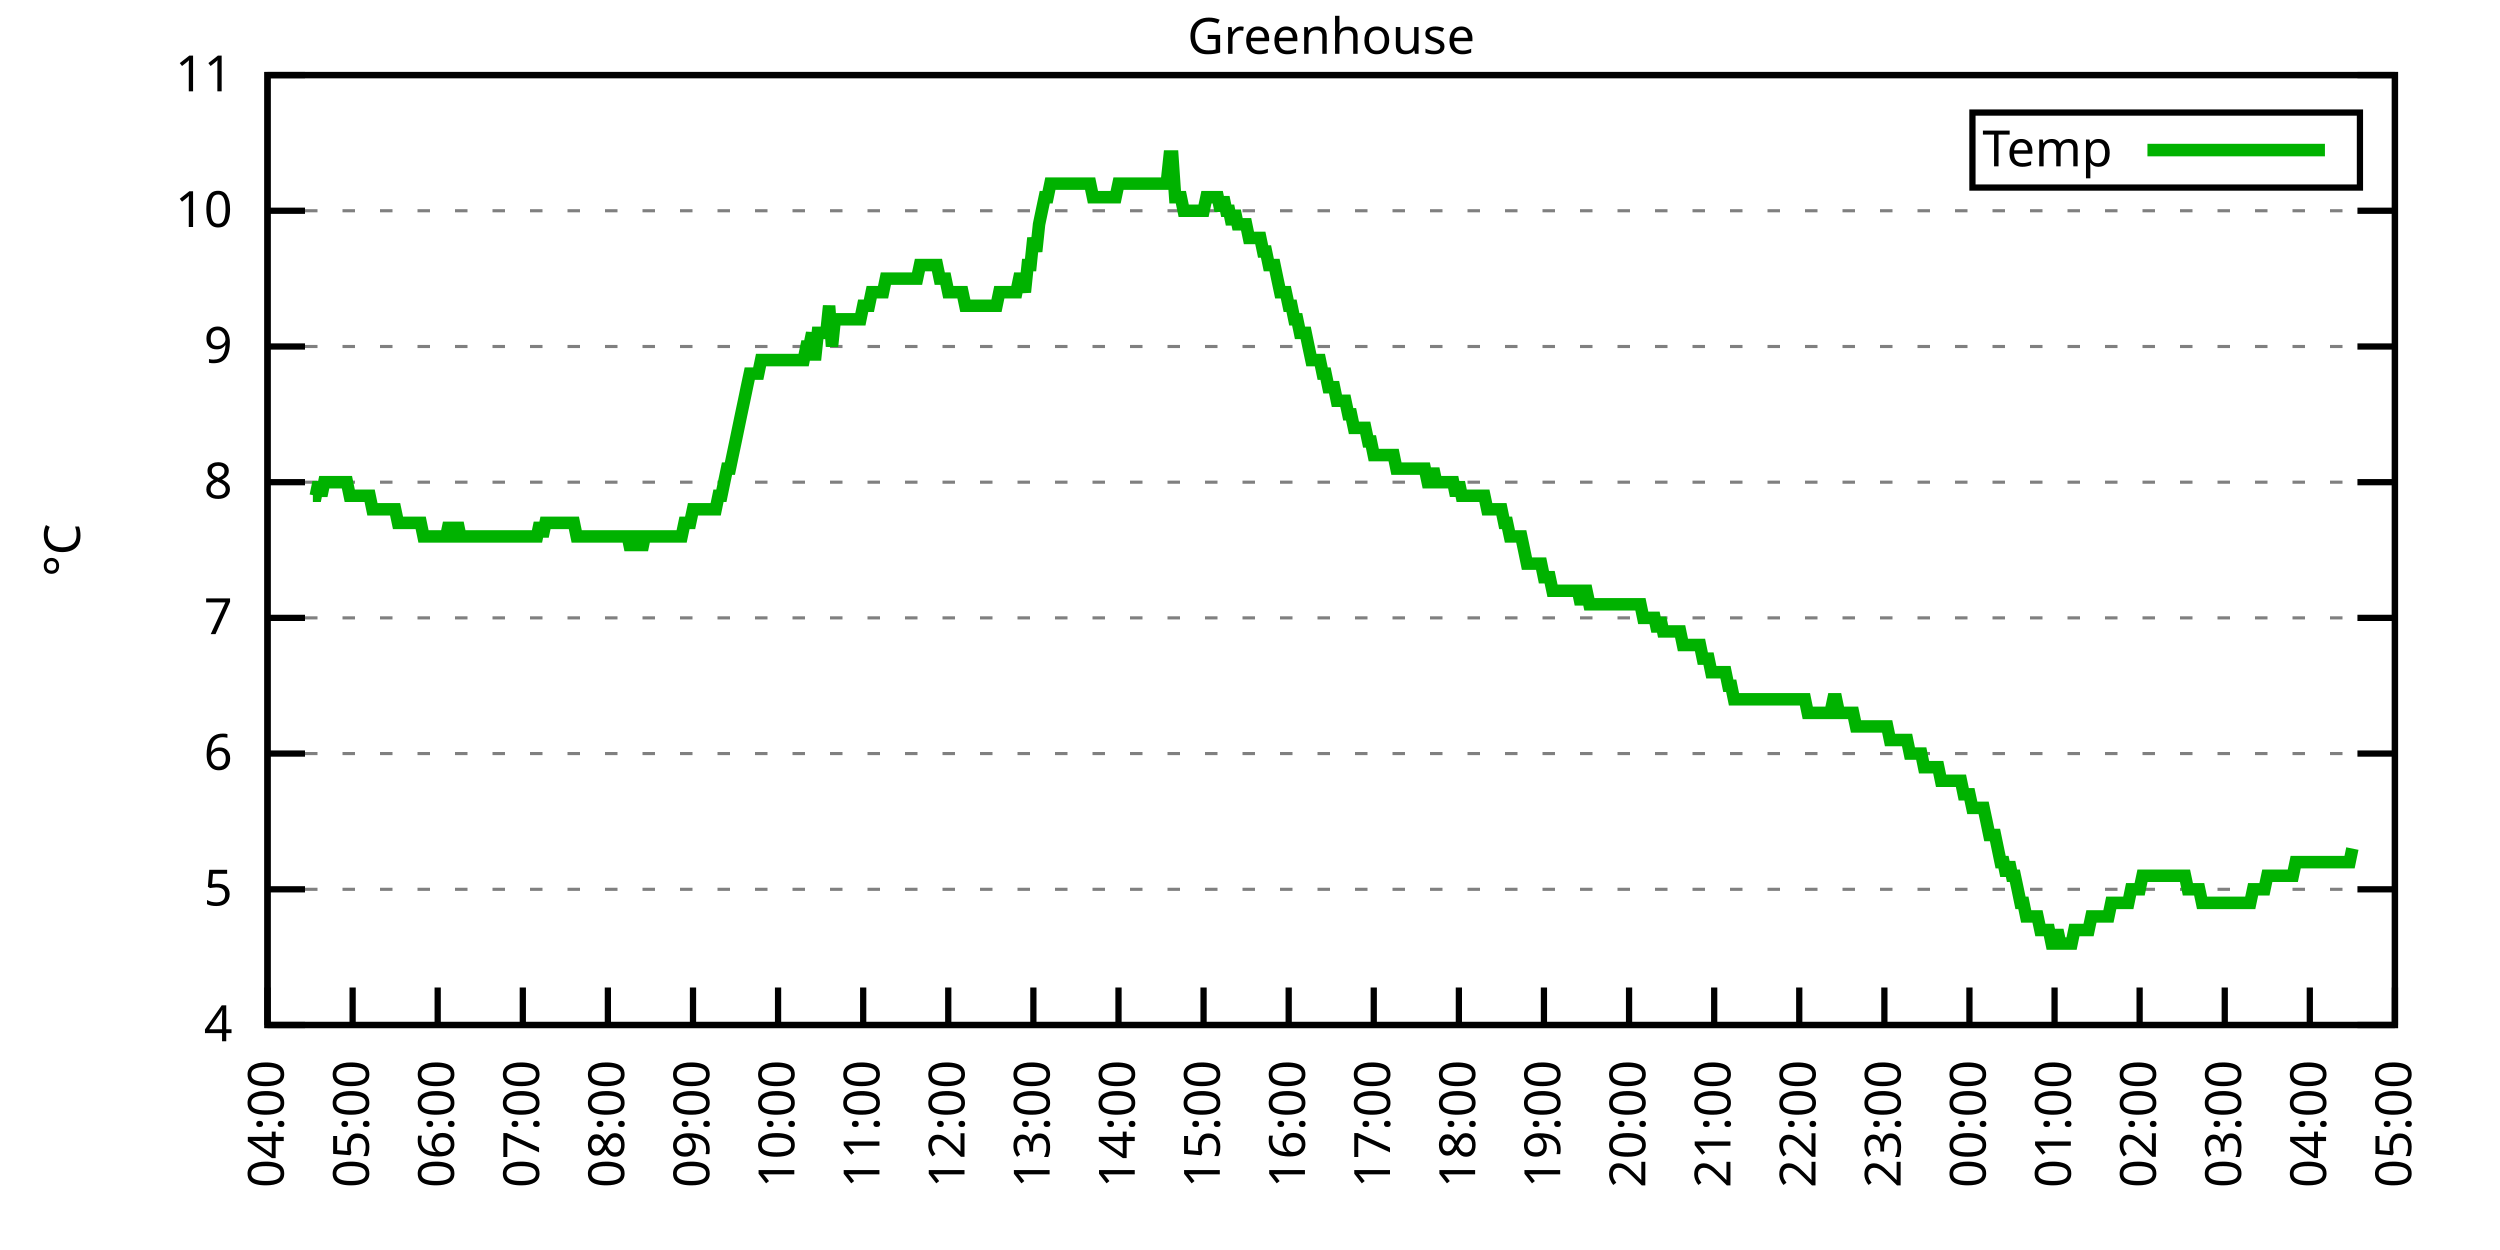
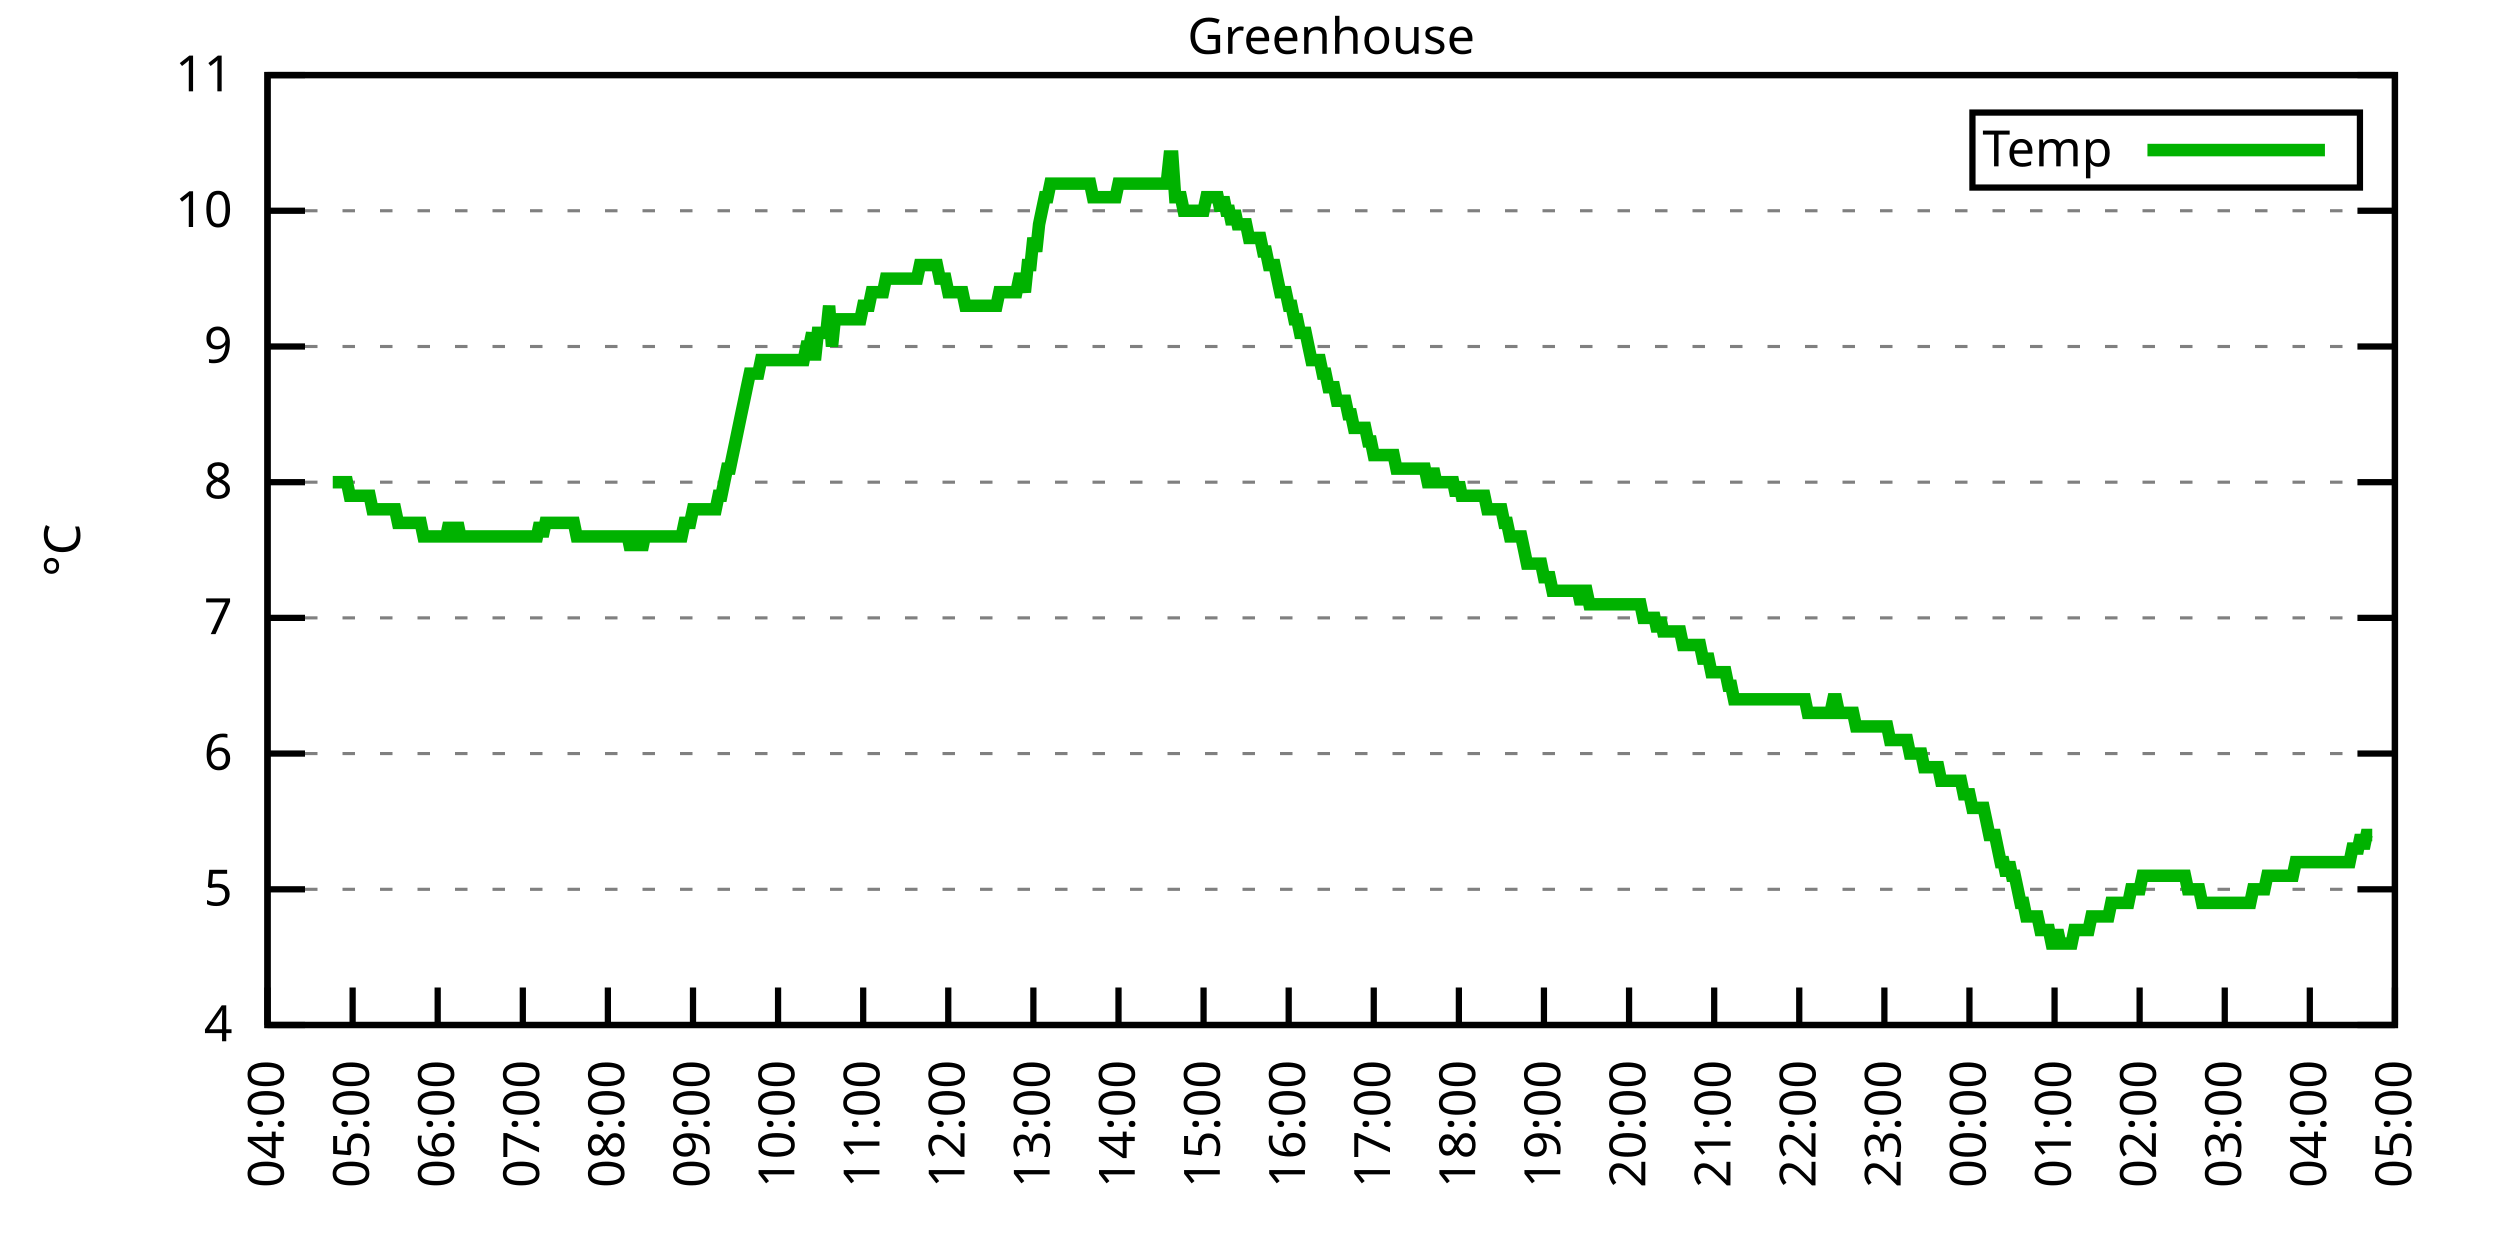
<svg xmlns="http://www.w3.org/2000/svg" xmlns:xlink="http://www.w3.org/1999/xlink" width="400" height="200" viewBox="0 0 400 200">
  <g id="gnuplot_canvas">
    <rect x="0" y="0" width="400" height="200" fill="none" />
    <defs>
      <circle id="gpDot" r="0.5" stroke-width="0.5" stroke="currentColor" />
      <path id="gpPt0" stroke-width="0.333" stroke="currentColor" d="M-1,0 h2 M0,-1 v2" />
      <path id="gpPt1" stroke-width="0.333" stroke="currentColor" d="M-1,-1 L1,1 M1,-1 L-1,1" />
      <path id="gpPt2" stroke-width="0.333" stroke="currentColor" d="M-1,0 L1,0 M0,-1 L0,1 M-1,-1 L1,1 M-1,1 L1,-1" />
      <rect id="gpPt3" stroke-width="0.333" stroke="currentColor" x="-1" y="-1" width="2" height="2" />
      <rect id="gpPt4" stroke-width="0.333" stroke="currentColor" fill="currentColor" x="-1" y="-1" width="2" height="2" />
      <circle id="gpPt5" stroke-width="0.333" stroke="currentColor" cx="0" cy="0" r="1" />
      <use xlink:href="#gpPt5" id="gpPt6" fill="currentColor" stroke="none" />
      <path id="gpPt7" stroke-width="0.333" stroke="currentColor" d="M0,-1.33 L-1.33,0.67 L1.33,0.67 z" />
      <use xlink:href="#gpPt7" id="gpPt8" fill="currentColor" stroke="none" />
      <use xlink:href="#gpPt7" id="gpPt9" stroke="currentColor" transform="rotate(180)" />
      <use xlink:href="#gpPt9" id="gpPt10" fill="currentColor" stroke="none" />
      <use xlink:href="#gpPt3" id="gpPt11" stroke="currentColor" transform="rotate(45)" />
      <use xlink:href="#gpPt11" id="gpPt12" fill="currentColor" stroke="none" />
      <path id="gpPt13" stroke-width="0.333" stroke="currentColor" d="M0,1.330 L1.265,0.411 L0.782,-1.067 L-0.782,-1.076 L-1.265,0.411 z" />
      <use xlink:href="#gpPt13" id="gpPt14" fill="currentColor" stroke="none" />
      <filter id="textbox" filterUnits="objectBoundingBox" x="0" y="0" height="1" width="1">
        <feFlood flood-color="white" flood-opacity="1" result="bgnd" />
        <feComposite in="SourceGraphic" in2="bgnd" operator="atop" />
      </filter>
      <filter id="greybox" filterUnits="objectBoundingBox" x="0" y="0" height="1" width="1">
        <feFlood flood-color="lightgrey" flood-opacity="1" result="grey" />
        <feComposite in="SourceGraphic" in2="grey" operator="atop" />
      </filter>
    </defs>
    <g fill="none" color="white" stroke="currentColor" stroke-width="1.00" stroke-linecap="butt" stroke-linejoin="miter">
</g>
    <g fill="none" color="black" stroke="currentColor" stroke-width="1.00" stroke-linecap="butt" stroke-linejoin="miter">
      <g stroke="none" shape-rendering="crispEdges">
        <polygon fill="rgb(255, 255, 255)" points="42.80,164.00 383.18,164.00 383.18,12.02 42.80,12.02 " />
      </g>
    </g>
    <g fill="none" color="black" stroke="currentColor" stroke-width="1.00" stroke-linecap="butt" stroke-linejoin="miter">
</g>
    <g fill="none" color="black" stroke="black" stroke-width="0.50" stroke-linecap="butt" stroke-linejoin="miter">
</g>
    <g fill="none" color="gray" stroke="currentColor" stroke-width="0.50" stroke-linecap="butt" stroke-linejoin="miter">
      <path stroke="gray" stroke-dasharray="2,4" class="gridline" d="M42.80,164.00 L383.19,164.00  " />
    </g>
    <g fill="none" color="gray" stroke="gray" stroke-width="1.00" stroke-linecap="butt" stroke-linejoin="miter">
</g>
    <g fill="none" color="black" stroke="currentColor" stroke-width="1.00" stroke-linecap="butt" stroke-linejoin="miter">
      <path stroke="black" d="M42.80,164.00 L48.80,164.00 M383.19,164.00 L377.19,164.00  " />
      <g transform="translate(37.20,166.60)" stroke="none" fill="black" font-family="Sans" font-size="8.00" text-anchor="end">
        <text>
          <tspan font-family="Sans"> 4</tspan>
        </text>
      </g>
    </g>
    <g fill="none" color="black" stroke="currentColor" stroke-width="1.00" stroke-linecap="butt" stroke-linejoin="miter">
</g>
    <g fill="none" color="black" stroke="black" stroke-width="0.50" stroke-linecap="butt" stroke-linejoin="miter">
</g>
    <g fill="none" color="gray" stroke="currentColor" stroke-width="0.50" stroke-linecap="butt" stroke-linejoin="miter">
      <path stroke="gray" stroke-dasharray="2,4" class="gridline" d="M42.80,142.29 L383.19,142.29  " />
    </g>
    <g fill="none" color="gray" stroke="gray" stroke-width="1.00" stroke-linecap="butt" stroke-linejoin="miter">
</g>
    <g fill="none" color="black" stroke="currentColor" stroke-width="1.00" stroke-linecap="butt" stroke-linejoin="miter">
      <path stroke="black" d="M42.80,142.29 L48.80,142.29 M383.19,142.29 L377.19,142.29  " />
      <g transform="translate(37.20,144.89)" stroke="none" fill="black" font-family="Sans" font-size="8.00" text-anchor="end">
        <text>
          <tspan font-family="Sans"> 5</tspan>
        </text>
      </g>
    </g>
    <g fill="none" color="black" stroke="currentColor" stroke-width="1.00" stroke-linecap="butt" stroke-linejoin="miter">
</g>
    <g fill="none" color="black" stroke="black" stroke-width="0.50" stroke-linecap="butt" stroke-linejoin="miter">
</g>
    <g fill="none" color="gray" stroke="currentColor" stroke-width="0.50" stroke-linecap="butt" stroke-linejoin="miter">
      <path stroke="gray" stroke-dasharray="2,4" class="gridline" d="M42.80,120.57 L383.19,120.57  " />
    </g>
    <g fill="none" color="gray" stroke="gray" stroke-width="1.00" stroke-linecap="butt" stroke-linejoin="miter">
</g>
    <g fill="none" color="black" stroke="currentColor" stroke-width="1.00" stroke-linecap="butt" stroke-linejoin="miter">
      <path stroke="black" d="M42.80,120.57 L48.80,120.57 M383.19,120.57 L377.19,120.57  " />
      <g transform="translate(37.20,123.17)" stroke="none" fill="black" font-family="Sans" font-size="8.00" text-anchor="end">
        <text>
          <tspan font-family="Sans"> 6</tspan>
        </text>
      </g>
    </g>
    <g fill="none" color="black" stroke="currentColor" stroke-width="1.00" stroke-linecap="butt" stroke-linejoin="miter">
</g>
    <g fill="none" color="black" stroke="black" stroke-width="0.50" stroke-linecap="butt" stroke-linejoin="miter">
</g>
    <g fill="none" color="gray" stroke="currentColor" stroke-width="0.50" stroke-linecap="butt" stroke-linejoin="miter">
      <path stroke="gray" stroke-dasharray="2,4" class="gridline" d="M42.80,98.86 L383.19,98.86  " />
    </g>
    <g fill="none" color="gray" stroke="gray" stroke-width="1.00" stroke-linecap="butt" stroke-linejoin="miter">
</g>
    <g fill="none" color="black" stroke="currentColor" stroke-width="1.00" stroke-linecap="butt" stroke-linejoin="miter">
      <path stroke="black" d="M42.80,98.86 L48.80,98.86 M383.19,98.86 L377.19,98.86  " />
      <g transform="translate(37.20,101.46)" stroke="none" fill="black" font-family="Sans" font-size="8.00" text-anchor="end">
        <text>
          <tspan font-family="Sans"> 7</tspan>
        </text>
      </g>
    </g>
    <g fill="none" color="black" stroke="currentColor" stroke-width="1.00" stroke-linecap="butt" stroke-linejoin="miter">
</g>
    <g fill="none" color="black" stroke="black" stroke-width="0.50" stroke-linecap="butt" stroke-linejoin="miter">
</g>
    <g fill="none" color="gray" stroke="currentColor" stroke-width="0.50" stroke-linecap="butt" stroke-linejoin="miter">
      <path stroke="gray" stroke-dasharray="2,4" class="gridline" d="M42.80,77.15 L383.19,77.15  " />
    </g>
    <g fill="none" color="gray" stroke="gray" stroke-width="1.00" stroke-linecap="butt" stroke-linejoin="miter">
</g>
    <g fill="none" color="black" stroke="currentColor" stroke-width="1.00" stroke-linecap="butt" stroke-linejoin="miter">
      <path stroke="black" d="M42.80,77.15 L48.80,77.15 M383.19,77.15 L377.19,77.15  " />
      <g transform="translate(37.20,79.75)" stroke="none" fill="black" font-family="Sans" font-size="8.00" text-anchor="end">
        <text>
          <tspan font-family="Sans"> 8</tspan>
        </text>
      </g>
    </g>
    <g fill="none" color="black" stroke="currentColor" stroke-width="1.00" stroke-linecap="butt" stroke-linejoin="miter">
</g>
    <g fill="none" color="black" stroke="black" stroke-width="0.50" stroke-linecap="butt" stroke-linejoin="miter">
</g>
    <g fill="none" color="gray" stroke="currentColor" stroke-width="0.50" stroke-linecap="butt" stroke-linejoin="miter">
      <path stroke="gray" stroke-dasharray="2,4" class="gridline" d="M42.80,55.44 L383.19,55.44  " />
    </g>
    <g fill="none" color="gray" stroke="gray" stroke-width="1.00" stroke-linecap="butt" stroke-linejoin="miter">
</g>
    <g fill="none" color="black" stroke="currentColor" stroke-width="1.00" stroke-linecap="butt" stroke-linejoin="miter">
      <path stroke="black" d="M42.80,55.44 L48.80,55.44 M383.19,55.44 L377.19,55.44  " />
      <g transform="translate(37.20,58.04)" stroke="none" fill="black" font-family="Sans" font-size="8.00" text-anchor="end">
        <text>
          <tspan font-family="Sans"> 9</tspan>
        </text>
      </g>
    </g>
    <g fill="none" color="black" stroke="currentColor" stroke-width="1.00" stroke-linecap="butt" stroke-linejoin="miter">
</g>
    <g fill="none" color="black" stroke="black" stroke-width="0.50" stroke-linecap="butt" stroke-linejoin="miter">
</g>
    <g fill="none" color="gray" stroke="currentColor" stroke-width="0.50" stroke-linecap="butt" stroke-linejoin="miter">
      <path stroke="gray" stroke-dasharray="2,4" class="gridline" d="M42.80,33.72 L383.19,33.72  " />
    </g>
    <g fill="none" color="gray" stroke="gray" stroke-width="1.00" stroke-linecap="butt" stroke-linejoin="miter">
</g>
    <g fill="none" color="black" stroke="currentColor" stroke-width="1.00" stroke-linecap="butt" stroke-linejoin="miter">
      <path stroke="black" d="M42.80,33.72 L48.80,33.72 M383.19,33.72 L377.19,33.72  " />
      <g transform="translate(37.20,36.32)" stroke="none" fill="black" font-family="Sans" font-size="8.00" text-anchor="end">
        <text>
          <tspan font-family="Sans"> 10</tspan>
        </text>
      </g>
    </g>
    <g fill="none" color="black" stroke="currentColor" stroke-width="1.00" stroke-linecap="butt" stroke-linejoin="miter">
</g>
    <g fill="none" color="black" stroke="black" stroke-width="0.50" stroke-linecap="butt" stroke-linejoin="miter">
</g>
    <g fill="none" color="gray" stroke="currentColor" stroke-width="0.50" stroke-linecap="butt" stroke-linejoin="miter">
      <path stroke="gray" stroke-dasharray="2,4" class="gridline" d="M42.80,12.01 L383.19,12.01  " />
    </g>
    <g fill="none" color="gray" stroke="gray" stroke-width="1.00" stroke-linecap="butt" stroke-linejoin="miter">
</g>
    <g fill="none" color="black" stroke="currentColor" stroke-width="1.00" stroke-linecap="butt" stroke-linejoin="miter">
      <path stroke="black" d="M42.80,12.01 L48.80,12.01 M383.19,12.01 L377.19,12.01  " />
      <g transform="translate(37.20,14.61)" stroke="none" fill="black" font-family="Sans" font-size="8.00" text-anchor="end">
        <text>
          <tspan font-family="Sans"> 11</tspan>
        </text>
      </g>
    </g>
    <g fill="none" color="black" stroke="currentColor" stroke-width="1.00" stroke-linecap="butt" stroke-linejoin="miter">
      <path stroke="black" d="M42.80,164.00 L42.80,158.00  " />
      <g transform="translate(45.40,169.60) rotate(270.00)" stroke="none" fill="black" font-family="Sans" font-size="8.00" text-anchor="end">
        <text>
          <tspan font-family="Sans">04:00</tspan>
        </text>
      </g>
    </g>
    <g fill="none" color="black" stroke="currentColor" stroke-width="1.00" stroke-linecap="butt" stroke-linejoin="miter">
      <path stroke="black" d="M56.42,164.00 L56.42,158.00  " />
      <g transform="translate(59.02,169.60) rotate(270.00)" stroke="none" fill="black" font-family="Sans" font-size="8.00" text-anchor="end">
        <text>
          <tspan font-family="Sans">05:00</tspan>
        </text>
      </g>
    </g>
    <g fill="none" color="black" stroke="currentColor" stroke-width="1.00" stroke-linecap="butt" stroke-linejoin="miter">
      <path stroke="black" d="M70.03,164.00 L70.03,158.00  " />
      <g transform="translate(72.63,169.60) rotate(270.00)" stroke="none" fill="black" font-family="Sans" font-size="8.00" text-anchor="end">
        <text>
          <tspan font-family="Sans">06:00</tspan>
        </text>
      </g>
    </g>
    <g fill="none" color="black" stroke="currentColor" stroke-width="1.00" stroke-linecap="butt" stroke-linejoin="miter">
      <path stroke="black" d="M83.65,164.00 L83.65,158.00  " />
      <g transform="translate(86.25,169.60) rotate(270.00)" stroke="none" fill="black" font-family="Sans" font-size="8.00" text-anchor="end">
        <text>
          <tspan font-family="Sans">07:00</tspan>
        </text>
      </g>
    </g>
    <g fill="none" color="black" stroke="currentColor" stroke-width="1.00" stroke-linecap="butt" stroke-linejoin="miter">
      <path stroke="black" d="M97.26,164.00 L97.26,158.00  " />
      <g transform="translate(99.86,169.60) rotate(270.00)" stroke="none" fill="black" font-family="Sans" font-size="8.00" text-anchor="end">
        <text>
          <tspan font-family="Sans">08:00</tspan>
        </text>
      </g>
    </g>
    <g fill="none" color="black" stroke="currentColor" stroke-width="1.00" stroke-linecap="butt" stroke-linejoin="miter">
      <path stroke="black" d="M110.88,164.00 L110.88,158.00  " />
      <g transform="translate(113.48,169.60) rotate(270.00)" stroke="none" fill="black" font-family="Sans" font-size="8.00" text-anchor="end">
        <text>
          <tspan font-family="Sans">09:00</tspan>
        </text>
      </g>
    </g>
    <g fill="none" color="black" stroke="currentColor" stroke-width="1.00" stroke-linecap="butt" stroke-linejoin="miter">
      <path stroke="black" d="M124.49,164.00 L124.49,158.00  " />
      <g transform="translate(127.09,169.60) rotate(270.00)" stroke="none" fill="black" font-family="Sans" font-size="8.00" text-anchor="end">
        <text>
          <tspan font-family="Sans">10:00</tspan>
        </text>
      </g>
    </g>
    <g fill="none" color="black" stroke="currentColor" stroke-width="1.00" stroke-linecap="butt" stroke-linejoin="miter">
      <path stroke="black" d="M138.11,164.00 L138.11,158.00  " />
      <g transform="translate(140.71,169.60) rotate(270.00)" stroke="none" fill="black" font-family="Sans" font-size="8.00" text-anchor="end">
        <text>
          <tspan font-family="Sans">11:00</tspan>
        </text>
      </g>
    </g>
    <g fill="none" color="black" stroke="currentColor" stroke-width="1.00" stroke-linecap="butt" stroke-linejoin="miter">
      <path stroke="black" d="M151.72,164.00 L151.72,158.00  " />
      <g transform="translate(154.32,169.60) rotate(270.00)" stroke="none" fill="black" font-family="Sans" font-size="8.00" text-anchor="end">
        <text>
          <tspan font-family="Sans">12:00</tspan>
        </text>
      </g>
    </g>
    <g fill="none" color="black" stroke="currentColor" stroke-width="1.00" stroke-linecap="butt" stroke-linejoin="miter">
      <path stroke="black" d="M165.34,164.00 L165.34,158.00  " />
      <g transform="translate(167.94,169.60) rotate(270.00)" stroke="none" fill="black" font-family="Sans" font-size="8.00" text-anchor="end">
        <text>
          <tspan font-family="Sans">13:00</tspan>
        </text>
      </g>
    </g>
    <g fill="none" color="black" stroke="currentColor" stroke-width="1.00" stroke-linecap="butt" stroke-linejoin="miter">
      <path stroke="black" d="M178.96,164.00 L178.96,158.00  " />
      <g transform="translate(181.56,169.60) rotate(270.00)" stroke="none" fill="black" font-family="Sans" font-size="8.00" text-anchor="end">
        <text>
          <tspan font-family="Sans">14:00</tspan>
        </text>
      </g>
    </g>
    <g fill="none" color="black" stroke="currentColor" stroke-width="1.00" stroke-linecap="butt" stroke-linejoin="miter">
      <path stroke="black" d="M192.57,164.00 L192.57,158.00  " />
      <g transform="translate(195.17,169.60) rotate(270.00)" stroke="none" fill="black" font-family="Sans" font-size="8.00" text-anchor="end">
        <text>
          <tspan font-family="Sans">15:00</tspan>
        </text>
      </g>
    </g>
    <g fill="none" color="black" stroke="currentColor" stroke-width="1.00" stroke-linecap="butt" stroke-linejoin="miter">
      <path stroke="black" d="M206.19,164.00 L206.19,158.00  " />
      <g transform="translate(208.79,169.60) rotate(270.00)" stroke="none" fill="black" font-family="Sans" font-size="8.00" text-anchor="end">
        <text>
          <tspan font-family="Sans">16:00</tspan>
        </text>
      </g>
    </g>
    <g fill="none" color="black" stroke="currentColor" stroke-width="1.00" stroke-linecap="butt" stroke-linejoin="miter">
      <path stroke="black" d="M219.80,164.00 L219.80,158.00  " />
      <g transform="translate(222.40,169.60) rotate(270.00)" stroke="none" fill="black" font-family="Sans" font-size="8.00" text-anchor="end">
        <text>
          <tspan font-family="Sans">17:00</tspan>
        </text>
      </g>
    </g>
    <g fill="none" color="black" stroke="currentColor" stroke-width="1.00" stroke-linecap="butt" stroke-linejoin="miter">
      <path stroke="black" d="M233.42,164.00 L233.42,158.00  " />
      <g transform="translate(236.02,169.60) rotate(270.00)" stroke="none" fill="black" font-family="Sans" font-size="8.00" text-anchor="end">
        <text>
          <tspan font-family="Sans">18:00</tspan>
        </text>
      </g>
    </g>
    <g fill="none" color="black" stroke="currentColor" stroke-width="1.00" stroke-linecap="butt" stroke-linejoin="miter">
      <path stroke="black" d="M247.03,164.00 L247.03,158.00  " />
      <g transform="translate(249.63,169.60) rotate(270.00)" stroke="none" fill="black" font-family="Sans" font-size="8.00" text-anchor="end">
        <text>
          <tspan font-family="Sans">19:00</tspan>
        </text>
      </g>
    </g>
    <g fill="none" color="black" stroke="currentColor" stroke-width="1.00" stroke-linecap="butt" stroke-linejoin="miter">
      <path stroke="black" d="M260.65,164.00 L260.65,158.00  " />
      <g transform="translate(263.25,169.60) rotate(270.00)" stroke="none" fill="black" font-family="Sans" font-size="8.00" text-anchor="end">
        <text>
          <tspan font-family="Sans">20:00</tspan>
        </text>
      </g>
    </g>
    <g fill="none" color="black" stroke="currentColor" stroke-width="1.00" stroke-linecap="butt" stroke-linejoin="miter">
      <path stroke="black" d="M274.27,164.00 L274.27,158.00  " />
      <g transform="translate(276.87,169.60) rotate(270.00)" stroke="none" fill="black" font-family="Sans" font-size="8.00" text-anchor="end">
        <text>
          <tspan font-family="Sans">21:00</tspan>
        </text>
      </g>
    </g>
    <g fill="none" color="black" stroke="currentColor" stroke-width="1.00" stroke-linecap="butt" stroke-linejoin="miter">
      <path stroke="black" d="M287.88,164.00 L287.88,158.00  " />
      <g transform="translate(290.48,169.60) rotate(270.00)" stroke="none" fill="black" font-family="Sans" font-size="8.00" text-anchor="end">
        <text>
          <tspan font-family="Sans">22:00</tspan>
        </text>
      </g>
    </g>
    <g fill="none" color="black" stroke="currentColor" stroke-width="1.00" stroke-linecap="butt" stroke-linejoin="miter">
      <path stroke="black" d="M301.50,164.00 L301.50,158.00  " />
      <g transform="translate(304.10,169.60) rotate(270.00)" stroke="none" fill="black" font-family="Sans" font-size="8.00" text-anchor="end">
        <text>
          <tspan font-family="Sans">23:00</tspan>
        </text>
      </g>
    </g>
    <g fill="none" color="black" stroke="currentColor" stroke-width="1.00" stroke-linecap="butt" stroke-linejoin="miter">
      <path stroke="black" d="M315.11,164.00 L315.11,158.00  " />
      <g transform="translate(317.71,169.60) rotate(270.00)" stroke="none" fill="black" font-family="Sans" font-size="8.00" text-anchor="end">
        <text>
          <tspan font-family="Sans">00:00</tspan>
        </text>
      </g>
    </g>
    <g fill="none" color="black" stroke="currentColor" stroke-width="1.00" stroke-linecap="butt" stroke-linejoin="miter">
      <path stroke="black" d="M328.73,164.00 L328.73,158.00  " />
      <g transform="translate(331.33,169.60) rotate(270.00)" stroke="none" fill="black" font-family="Sans" font-size="8.00" text-anchor="end">
        <text>
          <tspan font-family="Sans">01:00</tspan>
        </text>
      </g>
    </g>
    <g fill="none" color="black" stroke="currentColor" stroke-width="1.00" stroke-linecap="butt" stroke-linejoin="miter">
      <path stroke="black" d="M342.34,164.00 L342.34,158.00  " />
      <g transform="translate(344.94,169.60) rotate(270.00)" stroke="none" fill="black" font-family="Sans" font-size="8.00" text-anchor="end">
        <text>
          <tspan font-family="Sans">02:00</tspan>
        </text>
      </g>
    </g>
    <g fill="none" color="black" stroke="currentColor" stroke-width="1.00" stroke-linecap="butt" stroke-linejoin="miter">
      <path stroke="black" d="M355.96,164.00 L355.96,158.00  " />
      <g transform="translate(358.56,169.60) rotate(270.00)" stroke="none" fill="black" font-family="Sans" font-size="8.00" text-anchor="end">
        <text>
          <tspan font-family="Sans">03:00</tspan>
        </text>
      </g>
    </g>
    <g fill="none" color="black" stroke="currentColor" stroke-width="1.00" stroke-linecap="butt" stroke-linejoin="miter">
      <path stroke="black" d="M369.57,164.00 L369.57,158.00  " />
      <g transform="translate(372.17,169.60) rotate(270.00)" stroke="none" fill="black" font-family="Sans" font-size="8.00" text-anchor="end">
        <text>
          <tspan font-family="Sans">04:00</tspan>
        </text>
      </g>
    </g>
    <g fill="none" color="black" stroke="currentColor" stroke-width="1.00" stroke-linecap="butt" stroke-linejoin="miter">
      <path stroke="black" d="M383.19,164.00 L383.19,158.00  " />
      <g transform="translate(385.79,169.60) rotate(270.00)" stroke="none" fill="black" font-family="Sans" font-size="8.00" text-anchor="end">
        <text>
          <tspan font-family="Sans">05:00</tspan>
        </text>
      </g>
    </g>
    <g fill="none" color="black" stroke="currentColor" stroke-width="1.00" stroke-linecap="butt" stroke-linejoin="miter">
</g>
    <g fill="none" color="black" stroke="currentColor" stroke-width="1.00" stroke-linecap="butt" stroke-linejoin="miter">
      <path stroke="black" d="M42.80,12.01 L42.80,164.00 L383.19,164.00 L383.19,12.01 L42.80,12.01 Z  " />
    </g>
    <g fill="none" color="black" stroke="currentColor" stroke-width="1.00" stroke-linecap="butt" stroke-linejoin="miter">
</g>
    <g fill="none" color="black" stroke="currentColor" stroke-width="1.00" stroke-linecap="butt" stroke-linejoin="miter">
      <path stroke="black" d="M315.59,30.01 L315.59,18.01 L377.59,18.01 L377.59,30.01 L315.59,30.01 Z  " />
    </g>
    <g id="Greenhouse_plot_1">
      <g fill="none" color="white" stroke="black" stroke-width="2.00" stroke-linecap="butt" stroke-linejoin="miter">
</g>
      <g fill="none" color="black" stroke="currentColor" stroke-width="2.00" stroke-linecap="butt" stroke-linejoin="miter">
        <g transform="translate(337.99,26.61)" stroke="none" fill="black" font-family="Sans" font-size="8.00" text-anchor="end">
          <text>
            <tspan font-family="Sans">Temp</tspan>
          </text>
        </g>
      </g>
      <g fill="none" color="black" stroke="currentColor" stroke-width="2.00" stroke-linecap="butt" stroke-linejoin="miter">
-         <path stroke="rgb(  0, 178,   0)" d="M343.59,24.01 L371.99,24.01 M50.06,79.32 L50.52,79.32 L50.97,77.15 L51.42,79.32 L51.88,77.15 L52.33,77.15   L52.78,77.15 L53.24,77.15 L53.69,77.15 L54.15,77.15 L54.60,77.15 L55.05,77.15 L55.51,77.15 L55.96,79.32   L56.42,79.32 L56.87,79.32 L57.32,79.32 L57.78,79.32 L58.23,79.32 L58.68,79.32 L59.14,79.32 L59.59,81.49   L60.05,81.49 L60.50,81.49 L60.95,81.49 L61.41,81.49 L61.86,81.49 L62.32,81.49 L62.77,81.49 L63.22,81.49   L63.68,83.66 L64.13,83.66 L64.58,83.66 L65.04,83.66 L65.49,83.66 L65.95,83.66 L66.40,83.66 L66.85,83.66   L67.31,83.66 L67.76,85.83 L68.22,85.83 L68.67,85.83 L69.12,85.83 L69.58,85.83 L70.03,85.83 L70.49,85.83   L70.94,85.83 L71.39,85.83 L71.85,83.66 L72.30,85.83 L72.75,85.83 L73.21,83.66 L73.66,85.83 L74.12,85.83   L74.57,85.83 L75.02,85.83 L75.48,85.83 L75.93,85.83 L76.39,85.83 L76.84,85.83 L77.29,85.83 L77.75,85.83   L78.20,85.83 L78.65,85.83 L79.11,85.83 L79.56,85.83 L80.02,85.83 L80.47,85.83 L80.92,85.83 L81.38,85.83   L81.83,85.83 L82.29,85.83 L82.74,85.83 L83.19,85.83 L83.65,85.83 L84.10,85.83 L84.55,85.83 L85.01,85.83   L85.46,85.83 L85.92,85.83 L86.37,83.66 L86.82,85.83 L87.28,83.66 L87.73,83.66 L88.19,83.66 L88.64,83.66   L89.09,83.66 L89.55,83.66 L90.00,83.66 L90.45,83.66 L90.91,83.66 L91.36,83.66 L91.82,83.66 L92.27,85.83   L92.72,85.83 L93.18,85.83 L93.63,85.83 L94.09,85.83 L94.54,85.83 L94.99,85.83 L95.45,85.83 L95.90,85.83   L96.35,85.83 L96.81,85.83 L97.26,85.83 L97.72,85.83 L98.17,85.83 L98.62,85.83 L99.08,85.83 L99.53,85.83   L99.99,85.83 L100.44,85.83 L100.89,88.00 L101.35,85.83 L101.80,85.83 L102.25,85.83 L102.71,88.00 L103.16,85.83   L103.62,85.83 L104.07,85.83 L104.52,85.83 L104.98,85.83 L105.43,85.83 L105.89,85.83 L106.34,85.83 L106.79,85.83   L107.25,85.83 L107.70,85.83 L108.15,85.83 L108.61,85.83 L109.06,85.83 L109.52,83.66 L109.97,83.66 L110.42,83.66   L110.88,81.49 L111.33,81.49 L111.79,81.49 L112.24,81.49 L112.69,81.49 L113.15,81.49 L113.60,81.49 L114.05,81.49   L114.51,81.49 L114.96,79.32 L115.42,79.32 L115.87,77.15 L116.32,74.98 L116.78,74.98 L117.23,72.81 L117.69,70.63   L118.14,68.46 L118.59,66.29 L119.05,64.12 L119.50,61.95 L119.96,59.78 L120.41,59.78 L120.86,59.78 L121.32,59.78   L121.77,57.61 L122.22,57.61 L122.68,57.61 L123.13,57.61 L123.59,57.61 L124.04,57.61 L124.49,57.61 L124.95,57.61   L125.40,57.61 L125.86,57.61 L126.31,57.61 L126.76,57.61 L127.22,57.61 L127.67,57.61 L128.12,57.61 L128.58,57.61   L129.03,55.44 L129.49,55.44 L129.94,53.26 L130.39,57.61 L130.85,53.26 L131.30,53.26 L131.76,53.26 L132.21,53.26   L132.66,48.92 L133.12,55.44 L133.57,51.09 L134.02,51.09 L134.48,51.09 L134.93,51.09 L135.39,51.09 L135.84,51.09   L136.29,51.09 L136.75,51.09 L137.20,51.09 L137.66,51.09 L138.11,48.92 L138.56,48.92 L139.02,48.92 L139.47,46.75   L139.92,46.75 L140.38,46.75 L140.83,46.75 L141.29,46.75 L141.74,44.58 L142.19,44.58 L142.65,44.58 L143.10,44.58   L143.56,44.58 L144.01,44.58 L144.46,44.58 L144.92,44.58 L145.37,44.58 L145.82,44.58 L146.28,44.58 L146.73,44.58   L147.19,42.41 L147.64,42.41 L148.09,42.41 L148.55,42.41 L149.00,42.41 L149.46,42.41 L149.91,42.41 L150.36,44.58   L150.82,44.58 L151.27,44.58 L151.72,46.75 L152.18,46.75 L152.63,46.75 L153.09,46.75 L153.54,46.75 L153.99,46.75   L154.45,48.92 L154.90,48.92 L155.36,48.92 L155.81,48.92 L156.26,48.92 L156.72,48.92 L157.17,48.92 L157.62,48.92   L158.08,48.92 L158.53,48.92 L158.99,48.92 L159.44,48.92 L159.89,46.75 L160.35,46.75 L160.80,46.75 L161.26,46.75   L161.71,46.75 L162.16,46.75 L162.62,46.75 L163.07,44.58 L163.52,44.58 L163.98,46.75 L164.43,42.41 L164.89,42.41   L165.34,38.07 L165.79,40.24 L166.25,35.89 L166.70,33.72 L167.16,31.55 L167.61,31.55 L168.06,29.38 L168.52,29.38   L168.97,29.38 L169.43,29.38 L169.88,29.38 L170.33,29.38 L170.79,29.38 L171.24,29.38 L171.69,29.38 L172.15,29.38   L172.60,29.38 L173.06,29.38 L173.51,29.38 L173.96,29.38 L174.42,29.38 L174.87,31.55 L175.33,31.55 L175.78,31.55   L176.23,31.55 L176.69,31.55 L177.14,31.55 L177.59,31.55 L178.05,31.55 L178.50,31.55 L178.96,29.38 L179.41,29.38   L179.86,29.38 L180.32,29.38 L180.77,29.38 L181.23,29.38 L181.68,29.38 L182.13,29.38 L182.59,29.38 L183.04,29.38   L183.49,29.38 L183.95,29.38 L184.40,29.38 L184.86,29.38 L185.31,29.38 L185.76,29.38 L186.22,29.38 L186.67,29.38   L187.13,25.04 L187.58,25.04 L188.03,31.55 L188.49,31.55 L188.94,31.55 L189.39,33.72 L189.85,33.72 L190.30,33.72   L190.76,33.72 L191.21,33.72 L191.66,33.72 L192.12,33.72 L192.57,33.72 L193.03,31.55 L193.48,31.55 L193.93,31.55   L194.39,31.55 L194.84,31.55 L195.29,33.72 L195.75,31.55 L196.20,33.72 L196.66,33.72 L197.11,35.89 L197.56,33.72   L198.02,35.89 L198.47,35.89 L198.93,35.89 L199.38,35.89 L199.83,38.07 L200.29,38.07 L200.74,38.07 L201.19,38.07   L201.65,38.07 L202.10,40.24 L202.56,40.24 L203.01,42.41 L203.46,42.41 L203.92,42.41 L204.37,44.58 L204.83,46.75   L205.28,46.75 L205.73,46.75 L206.19,48.92 L206.64,48.92 L207.09,51.09 L207.55,51.09 L208.00,53.26 L208.46,53.26   L208.91,53.26 L209.36,55.44 L209.82,57.61 L210.27,57.61 L210.73,57.61 L211.18,57.61 L211.63,59.78 L212.09,59.78   L212.54,61.95 L213.00,61.95 L213.45,61.95 L213.90,64.12 L214.36,64.12 L214.81,64.12 L215.26,64.12 L215.72,66.29   L216.17,66.29 L216.63,68.46 L217.08,68.46 L217.53,68.46 L217.99,68.46 L218.44,68.46 L218.90,70.63 L219.35,70.63   L219.80,72.81 L220.26,72.81 L220.71,72.81 L221.16,72.81 L221.62,72.81 L222.07,72.81 L222.53,72.81 L222.98,72.81   L223.43,74.98 L223.89,74.98 L224.34,74.98 L224.80,74.98 L225.25,74.98 L225.70,74.98 L226.16,74.98 L226.61,74.98   L227.06,74.98 L227.52,74.98 L227.97,74.98 L228.43,77.15 L228.88,77.15 L229.33,74.98 L229.79,77.15 L230.24,77.15   L230.70,77.15 L231.15,77.15 L231.60,77.15 L232.06,77.15 L232.51,77.15 L232.96,79.32 L233.42,77.15 L233.87,79.32   L234.33,79.32 L234.78,79.32 L235.23,79.32 L235.69,79.32 L236.14,79.32 L236.60,79.32 L237.05,79.32 L237.50,79.32   L237.96,81.49 L238.41,81.49 L238.86,81.49 L239.32,81.49 L239.77,81.49 L240.23,81.49 L240.68,83.66 L241.13,83.66   L241.59,85.83 L242.04,85.83 L242.50,85.83 L242.95,85.83 L243.40,85.83 L243.86,88.00 L244.31,90.18 L244.76,90.18   L245.22,90.18 L245.67,90.18 L246.13,90.18 L246.58,90.18 L247.03,92.35 L247.49,92.35 L247.94,92.35 L248.40,94.52   L248.85,94.52 L249.30,94.52 L249.76,94.52 L250.21,94.52 L250.66,94.52 L251.12,94.52 L251.57,94.52 L252.03,94.52   L252.48,94.52 L252.93,96.69 L253.39,94.52 L253.84,94.52 L254.30,96.69 L254.75,96.69 L255.20,96.69 L255.66,96.69   L256.11,96.69 L256.56,96.69 L257.02,96.69 L257.47,96.69 L257.93,96.69 L258.38,96.69 L258.83,96.69 L259.29,96.69   L259.74,96.69 L260.20,96.69 L260.65,96.69 L261.10,96.69 L261.56,96.69 L262.01,96.69 L262.47,96.69 L262.92,98.86   L263.37,98.86 L263.83,98.86 L264.28,98.86 L264.73,98.86 L265.19,101.03 L265.64,98.86 L266.10,101.03 L266.55,101.03   L267.00,101.03 L267.46,101.03 L267.91,101.03 L268.37,101.03 L268.82,101.03 L269.27,103.20 L269.73,103.20 L270.18,103.20   L270.63,103.20 L271.09,103.20 L271.54,103.20 L272.00,103.20 L272.45,105.38 L272.90,105.38 L273.36,105.38 L273.81,107.55   L274.27,107.55 L274.72,107.55 L275.17,107.55 L275.63,107.55 L276.08,107.55 L276.53,109.72 L276.99,109.72 L277.44,111.89   L277.90,111.89 L278.35,111.89 L278.80,111.89 L279.26,111.89 L279.71,111.89 L280.17,111.89 L280.62,111.89 L281.07,111.89   L281.53,111.89 L281.98,111.89 L282.43,111.89 L282.89,111.89 L283.34,111.89 L283.80,111.89 L284.25,111.89 L284.70,111.89   L285.16,111.89 L285.61,111.89 L286.07,111.89 L286.52,111.89 L286.97,111.89 L287.43,111.89 L287.88,111.89 L288.33,111.89   L288.79,111.89 L289.24,114.06 L289.70,114.06 L290.15,114.06 L290.60,114.06 L291.06,114.06 L291.51,114.06 L291.97,114.06   L292.42,114.06 L292.87,114.06 L293.33,111.89 L293.78,111.89 L294.23,114.06 L294.69,114.06 L295.14,114.06 L295.60,114.06   L296.05,114.06 L296.50,114.06 L296.96,116.23 L297.41,116.23 L297.87,116.23 L298.32,116.23 L298.77,116.23 L299.23,116.23   L299.68,116.23 L300.13,116.23 L300.59,116.23 L301.04,116.23 L301.50,116.23 L301.95,116.23 L302.40,118.40 L302.86,118.40   L303.31,118.40 L303.77,118.40 L304.22,118.40 L304.67,118.40 L305.13,118.40 L305.58,120.57 L306.03,120.57 L306.49,120.57   L306.94,120.57 L307.40,120.57 L307.85,122.75 L308.30,122.75 L308.76,122.75 L309.21,122.75 L309.67,122.75 L310.12,122.75   L310.57,124.92 L311.03,124.92 L311.48,124.92 L311.94,124.92 L312.39,124.92 L312.84,124.92 L313.30,124.92 L313.75,124.92   L314.20,127.09 L314.66,127.09 L315.11,127.09 L315.57,129.26 L316.02,129.26 L316.47,129.26 L316.93,129.26 L317.38,129.26   L317.84,131.43 L318.29,133.60 L318.74,133.60 L319.20,133.60 L319.65,135.77 L320.10,137.94 L320.56,137.94 L321.01,140.12   L321.47,137.94 L321.92,140.12 L322.37,140.12 L322.83,142.29 L323.28,144.46 L323.74,144.46 L324.19,146.63 L324.64,146.63   L325.10,146.63 L325.55,146.63 L326.00,146.63 L326.46,148.80 L326.91,148.80 L327.37,148.80 L327.82,148.80 L328.27,150.97   L328.73,150.97 L329.18,148.80 L329.64,150.97 L330.09,150.97 L330.54,150.97 L331.00,150.97 L331.45,150.97 L331.90,148.80   L332.36,148.80 L332.81,148.80 L333.27,148.80 L333.72,148.80 L334.17,148.80 L334.63,146.63 L335.08,146.63 L335.54,146.63   L335.99,146.63 L336.44,146.63 L336.90,146.63 L337.35,146.63 L337.80,144.46 L338.26,144.46 L338.71,144.46 L339.17,144.46   L339.62,144.46 L340.07,144.46 L340.53,144.46 L340.98,142.29 L341.44,142.29 L341.89,142.29 L342.34,142.29 L342.80,140.12   L343.25,140.12 L343.70,140.12 L344.16,140.12 L344.61,140.12 L345.07,140.12 L345.52,140.12 L345.97,140.12 L346.43,140.12   L346.88,140.12 L347.34,140.12 L347.79,140.12 L348.24,140.12 L348.70,140.12 L349.15,140.12 L349.60,140.12 L350.06,142.29   L350.51,142.29 L350.97,142.29 L351.42,142.29 L351.87,142.29 L352.33,144.46 L352.78,144.46 L353.24,144.46 L353.69,144.46   L354.14,144.46 L354.60,144.46 L355.05,144.46 L355.50,144.46 L355.96,144.46 L356.41,144.46 L356.87,144.46 L357.32,144.46   L357.77,144.46 L358.23,144.46 L358.68,144.46 L359.14,144.46 L359.59,144.46 L360.04,144.46 L360.50,142.29 L360.95,142.29   L361.41,142.29 L361.86,142.29 L362.31,142.29 L362.77,140.12 L363.22,140.12 L363.67,140.12 L364.13,140.12 L364.58,140.12   L365.04,140.12 L365.49,140.12 L365.94,140.12 L366.40,140.12 L366.85,140.12 L367.31,137.94 L367.76,137.94 L368.21,137.94   L368.67,137.94 L369.12,137.94 L369.57,137.94 L370.03,137.94 L370.48,137.94 L370.94,137.94 L371.39,137.94 L371.84,137.94   L372.30,137.94 L372.75,137.94 L373.21,137.94 L373.66,137.94 L374.11,137.94 L374.57,137.94 L375.02,137.94 L375.47,137.94   L375.93,137.94 L376.38,135.77  " />
+         <path stroke="rgb(  0, 178,   0)" d="M343.59,24.01 L371.99,24.01 M53.24,77.15 L53.69,77.15 L54.15,77.15 L54.60,77.15 L55.05,77.15 L55.51,77.15   L55.96,79.32 L56.42,79.32 L56.87,79.32 L57.32,79.32 L57.78,79.32 L58.23,79.32 L58.68,79.32 L59.14,79.32   L59.59,81.49 L60.05,81.49 L60.50,81.49 L60.95,81.49 L61.41,81.49 L61.86,81.49 L62.32,81.49 L62.77,81.49   L63.22,81.49 L63.68,83.66 L64.13,83.66 L64.58,83.66 L65.04,83.66 L65.49,83.66 L65.95,83.66 L66.40,83.66   L66.85,83.66 L67.31,83.66 L67.76,85.83 L68.22,85.83 L68.67,85.83 L69.12,85.83 L69.58,85.83 L70.03,85.83   L70.49,85.83 L70.94,85.83 L71.39,85.83 L71.85,83.66 L72.30,85.83 L72.75,85.83 L73.21,83.66 L73.66,85.83   L74.12,85.83 L74.57,85.83 L75.02,85.83 L75.48,85.83 L75.93,85.83 L76.39,85.83 L76.84,85.83 L77.29,85.83   L77.75,85.83 L78.20,85.83 L78.65,85.83 L79.11,85.83 L79.56,85.83 L80.02,85.83 L80.47,85.83 L80.92,85.83   L81.38,85.83 L81.83,85.83 L82.29,85.83 L82.74,85.83 L83.19,85.83 L83.65,85.83 L84.10,85.83 L84.55,85.83   L85.01,85.83 L85.46,85.83 L85.92,85.83 L86.37,83.66 L86.82,85.83 L87.28,83.66 L87.73,83.66 L88.19,83.66   L88.64,83.66 L89.09,83.66 L89.55,83.66 L90.00,83.66 L90.45,83.66 L90.91,83.66 L91.36,83.66 L91.82,83.66   L92.27,85.83 L92.72,85.83 L93.18,85.83 L93.63,85.83 L94.09,85.83 L94.54,85.83 L94.99,85.83 L95.45,85.83   L95.90,85.83 L96.35,85.83 L96.81,85.83 L97.26,85.83 L97.72,85.83 L98.17,85.83 L98.62,85.83 L99.08,85.83   L99.53,85.83 L99.99,85.83 L100.44,85.83 L100.89,88.00 L101.35,85.83 L101.80,85.83 L102.25,85.83 L102.71,88.00   L103.16,85.83 L103.62,85.83 L104.07,85.83 L104.52,85.83 L104.98,85.83 L105.43,85.83 L105.89,85.83 L106.34,85.83   L106.79,85.83 L107.25,85.83 L107.70,85.83 L108.15,85.83 L108.61,85.83 L109.06,85.83 L109.52,83.66 L109.97,83.66   L110.42,83.66 L110.88,81.49 L111.33,81.49 L111.79,81.49 L112.24,81.49 L112.69,81.49 L113.15,81.49 L113.60,81.49   L114.05,81.49 L114.51,81.49 L114.96,79.32 L115.42,79.32 L115.87,77.15 L116.32,74.98 L116.78,74.98 L117.23,72.81   L117.69,70.63 L118.14,68.46 L118.59,66.29 L119.05,64.12 L119.50,61.95 L119.96,59.78 L120.41,59.78 L120.86,59.78   L121.32,59.78 L121.77,57.61 L122.22,57.61 L122.68,57.61 L123.13,57.61 L123.59,57.61 L124.04,57.61 L124.49,57.61   L124.95,57.61 L125.40,57.61 L125.86,57.61 L126.31,57.61 L126.76,57.61 L127.22,57.61 L127.67,57.61 L128.12,57.61   L128.58,57.61 L129.03,55.44 L129.49,55.44 L129.94,53.26 L130.39,57.61 L130.85,53.26 L131.30,53.26 L131.76,53.26   L132.21,53.26 L132.66,48.92 L133.12,55.44 L133.57,51.09 L134.02,51.09 L134.48,51.09 L134.93,51.09 L135.39,51.09   L135.84,51.09 L136.29,51.09 L136.75,51.09 L137.20,51.09 L137.66,51.09 L138.11,48.92 L138.56,48.92 L139.02,48.92   L139.47,46.75 L139.92,46.75 L140.38,46.75 L140.83,46.75 L141.29,46.75 L141.74,44.58 L142.19,44.58 L142.65,44.58   L143.10,44.58 L143.56,44.58 L144.01,44.58 L144.46,44.58 L144.92,44.58 L145.37,44.58 L145.82,44.58 L146.28,44.58   L146.73,44.58 L147.19,42.41 L147.64,42.41 L148.09,42.41 L148.55,42.41 L149.00,42.41 L149.46,42.41 L149.91,42.41   L150.36,44.58 L150.82,44.58 L151.27,44.58 L151.72,46.75 L152.18,46.75 L152.63,46.75 L153.09,46.75 L153.54,46.75   L153.99,46.75 L154.45,48.92 L154.90,48.92 L155.36,48.92 L155.81,48.92 L156.26,48.92 L156.72,48.92 L157.17,48.92   L157.62,48.92 L158.08,48.92 L158.53,48.92 L158.99,48.92 L159.44,48.92 L159.89,46.75 L160.35,46.75 L160.80,46.75   L161.26,46.75 L161.71,46.75 L162.16,46.75 L162.62,46.75 L163.07,44.58 L163.52,44.58 L163.98,46.75 L164.43,42.41   L164.89,42.41 L165.34,38.07 L165.79,40.24 L166.25,35.89 L166.70,33.72 L167.16,31.55 L167.61,31.55 L168.06,29.38   L168.52,29.38 L168.97,29.38 L169.43,29.38 L169.88,29.38 L170.33,29.38 L170.79,29.38 L171.24,29.38 L171.69,29.38   L172.15,29.38 L172.60,29.38 L173.06,29.38 L173.51,29.38 L173.96,29.38 L174.42,29.38 L174.87,31.55 L175.33,31.55   L175.78,31.55 L176.23,31.55 L176.69,31.55 L177.14,31.55 L177.59,31.55 L178.05,31.55 L178.50,31.55 L178.96,29.38   L179.41,29.38 L179.86,29.38 L180.32,29.38 L180.77,29.38 L181.23,29.38 L181.68,29.38 L182.13,29.38 L182.59,29.38   L183.04,29.38 L183.49,29.38 L183.95,29.38 L184.40,29.38 L184.86,29.38 L185.31,29.38 L185.76,29.38 L186.22,29.38   L186.67,29.38 L187.13,25.04 L187.58,25.04 L188.03,31.55 L188.49,31.55 L188.94,31.55 L189.39,33.72 L189.85,33.72   L190.30,33.72 L190.76,33.72 L191.21,33.72 L191.66,33.72 L192.12,33.72 L192.57,33.72 L193.03,31.55 L193.48,31.55   L193.93,31.55 L194.39,31.55 L194.84,31.55 L195.29,33.72 L195.75,31.55 L196.20,33.72 L196.66,33.72 L197.11,35.89   L197.56,33.72 L198.02,35.89 L198.47,35.89 L198.93,35.89 L199.38,35.89 L199.83,38.07 L200.29,38.07 L200.74,38.07   L201.19,38.07 L201.65,38.07 L202.10,40.24 L202.56,40.24 L203.01,42.41 L203.46,42.41 L203.92,42.41 L204.37,44.58   L204.83,46.75 L205.28,46.75 L205.73,46.75 L206.19,48.92 L206.64,48.92 L207.09,51.09 L207.55,51.09 L208.00,53.26   L208.46,53.26 L208.91,53.26 L209.36,55.44 L209.82,57.61 L210.27,57.61 L210.73,57.61 L211.18,57.61 L211.63,59.78   L212.09,59.78 L212.54,61.95 L213.00,61.95 L213.45,61.95 L213.90,64.12 L214.36,64.12 L214.81,64.12 L215.26,64.12   L215.72,66.29 L216.17,66.29 L216.63,68.46 L217.08,68.46 L217.53,68.46 L217.99,68.46 L218.44,68.46 L218.90,70.63   L219.35,70.63 L219.80,72.81 L220.26,72.81 L220.71,72.81 L221.16,72.81 L221.62,72.81 L222.07,72.81 L222.53,72.81   L222.98,72.81 L223.43,74.98 L223.89,74.98 L224.34,74.98 L224.80,74.98 L225.25,74.98 L225.70,74.98 L226.16,74.98   L226.61,74.98 L227.06,74.98 L227.52,74.98 L227.97,74.98 L228.43,77.15 L228.88,77.15 L229.33,74.98 L229.79,77.15   L230.24,77.15 L230.70,77.15 L231.15,77.15 L231.60,77.15 L232.06,77.15 L232.51,77.15 L232.96,79.32 L233.42,77.15   L233.87,79.32 L234.33,79.32 L234.78,79.32 L235.23,79.32 L235.69,79.32 L236.14,79.32 L236.60,79.32 L237.05,79.32   L237.50,79.32 L237.96,81.49 L238.41,81.49 L238.86,81.49 L239.32,81.49 L239.77,81.49 L240.23,81.49 L240.68,83.66   L241.13,83.66 L241.59,85.83 L242.04,85.83 L242.50,85.83 L242.95,85.83 L243.40,85.83 L243.86,88.00 L244.31,90.18   L244.76,90.18 L245.22,90.18 L245.67,90.18 L246.13,90.18 L246.58,90.18 L247.03,92.35 L247.49,92.35 L247.94,92.35   L248.40,94.52 L248.85,94.52 L249.30,94.52 L249.76,94.52 L250.21,94.52 L250.66,94.52 L251.12,94.52 L251.57,94.52   L252.03,94.52 L252.48,94.52 L252.93,96.69 L253.39,94.52 L253.84,94.52 L254.30,96.69 L254.75,96.69 L255.20,96.69   L255.66,96.69 L256.11,96.69 L256.56,96.69 L257.02,96.69 L257.47,96.69 L257.93,96.69 L258.38,96.69 L258.83,96.69   L259.29,96.69 L259.74,96.69 L260.20,96.69 L260.65,96.69 L261.10,96.69 L261.56,96.69 L262.01,96.69 L262.47,96.69   L262.92,98.86 L263.37,98.86 L263.83,98.86 L264.28,98.86 L264.73,98.86 L265.19,101.03 L265.64,98.86 L266.10,101.03   L266.55,101.03 L267.00,101.03 L267.46,101.03 L267.91,101.03 L268.37,101.03 L268.82,101.03 L269.27,103.20 L269.73,103.20   L270.18,103.20 L270.63,103.20 L271.09,103.20 L271.54,103.20 L272.00,103.20 L272.45,105.38 L272.90,105.38 L273.36,105.38   L273.81,107.55 L274.27,107.55 L274.72,107.55 L275.17,107.55 L275.63,107.55 L276.08,107.55 L276.53,109.72 L276.99,109.72   L277.44,111.89 L277.90,111.89 L278.35,111.89 L278.80,111.89 L279.26,111.89 L279.71,111.89 L280.17,111.89 L280.62,111.89   L281.07,111.89 L281.53,111.89 L281.98,111.89 L282.43,111.89 L282.89,111.89 L283.34,111.89 L283.80,111.89 L284.25,111.89   L284.70,111.89 L285.16,111.89 L285.61,111.89 L286.07,111.89 L286.52,111.89 L286.97,111.89 L287.43,111.89 L287.88,111.89   L288.33,111.89 L288.79,111.89 L289.24,114.06 L289.70,114.06 L290.15,114.06 L290.60,114.06 L291.06,114.06 L291.51,114.06   L291.97,114.06 L292.42,114.06 L292.87,114.06 L293.33,111.89 L293.78,111.89 L294.23,114.06 L294.69,114.06 L295.14,114.06   L295.60,114.06 L296.05,114.06 L296.50,114.06 L296.96,116.23 L297.41,116.23 L297.87,116.23 L298.32,116.23 L298.77,116.23   L299.23,116.23 L299.68,116.23 L300.13,116.23 L300.59,116.23 L301.04,116.23 L301.50,116.23 L301.95,116.23 L302.40,118.40   L302.86,118.40 L303.31,118.40 L303.77,118.40 L304.22,118.40 L304.67,118.40 L305.13,118.40 L305.58,120.57 L306.03,120.57   L306.49,120.57 L306.94,120.57 L307.40,120.57 L307.85,122.75 L308.30,122.75 L308.76,122.75 L309.21,122.75 L309.67,122.75   L310.12,122.75 L310.57,124.92 L311.03,124.92 L311.48,124.92 L311.94,124.92 L312.39,124.92 L312.84,124.92 L313.30,124.92   L313.75,124.92 L314.20,127.09 L314.66,127.09 L315.11,127.09 L315.57,129.26 L316.02,129.26 L316.47,129.26 L316.93,129.26   L317.38,129.26 L317.84,131.43 L318.29,133.60 L318.74,133.60 L319.20,133.60 L319.65,135.77 L320.10,137.94 L320.56,137.94   L321.01,140.12 L321.47,137.94 L321.92,140.12 L322.37,140.12 L322.83,142.29 L323.28,144.46 L323.74,144.46 L324.19,146.63   L324.64,146.63 L325.10,146.63 L325.55,146.63 L326.00,146.63 L326.46,148.80 L326.91,148.80 L327.37,148.80 L327.82,148.80   L328.27,150.97 L328.73,150.97 L329.18,148.80 L329.64,150.97 L330.09,150.97 L330.54,150.97 L331.00,150.97 L331.45,150.97   L331.90,148.80 L332.36,148.80 L332.81,148.80 L333.27,148.80 L333.72,148.80 L334.17,148.80 L334.63,146.63 L335.08,146.63   L335.54,146.63 L335.99,146.63 L336.44,146.63 L336.90,146.63 L337.35,146.63 L337.80,144.46 L338.26,144.46 L338.71,144.46   L339.17,144.46 L339.62,144.46 L340.07,144.46 L340.53,144.46 L340.98,142.29 L341.44,142.29 L341.89,142.29 L342.34,142.29   L342.80,140.12 L343.25,140.12 L343.70,140.12 L344.16,140.12 L344.61,140.12 L345.07,140.12 L345.52,140.12 L345.97,140.12   L346.43,140.12 L346.88,140.12 L347.34,140.12 L347.79,140.12 L348.24,140.12 L348.70,140.12 L349.15,140.12 L349.60,140.12   L350.06,142.29 L350.51,142.29 L350.97,142.29 L351.42,142.29 L351.87,142.29 L352.33,144.46 L352.78,144.46 L353.24,144.46   L353.69,144.46 L354.14,144.46 L354.60,144.46 L355.05,144.46 L355.50,144.46 L355.96,144.46 L356.41,144.46 L356.87,144.46   L357.32,144.46 L357.77,144.46 L358.23,144.46 L358.68,144.46 L359.14,144.46 L359.59,144.46 L360.04,144.46 L360.50,142.29   L360.95,142.29 L361.41,142.29 L361.86,142.29 L362.31,142.29 L362.77,140.12 L363.22,140.12 L363.67,140.12 L364.13,140.12   L364.58,140.12 L365.04,140.12 L365.49,140.12 L365.94,140.12 L366.40,140.12 L366.85,140.12 L367.31,137.94 L367.76,137.94   L368.21,137.94 L368.67,137.94 L369.12,137.94 L369.57,137.94 L370.03,137.94 L370.48,137.94 L370.94,137.94 L371.39,137.94   L371.84,137.94 L372.30,137.94 L372.75,137.94 L373.21,137.94 L373.66,137.94 L374.11,137.94 L374.57,137.94 L375.02,137.94   L375.47,137.94 L375.93,137.94 L376.38,135.77 L376.84,135.77 L377.29,135.77 L377.74,133.60 L378.20,135.77 L378.65,133.60   L379.11,133.60 L379.56,133.60  " />
      </g>
    </g>
    <g fill="none" color="black" stroke="currentColor" stroke-width="2.00" stroke-linecap="butt" stroke-linejoin="miter">
</g>
    <g fill="none" color="black" stroke="black" stroke-width="1.00" stroke-linecap="butt" stroke-linejoin="miter">
</g>
    <g fill="none" color="black" stroke="currentColor" stroke-width="1.00" stroke-linecap="butt" stroke-linejoin="miter">
      <path stroke="black" d="M42.80,12.01 L42.80,164.00 L383.19,164.00 L383.19,12.01 L42.80,12.01 Z  " />
      <g transform="translate(12.80,88.01) rotate(270.00)" stroke="none" fill="black" font-family="Sans" font-size="8.00" text-anchor="middle">
        <text>
          <tspan font-family="Sans">°C</tspan>
        </text>
      </g>
    </g>
    <g fill="none" color="black" stroke="currentColor" stroke-width="1.00" stroke-linecap="butt" stroke-linejoin="miter">
</g>
    <g fill="none" color="black" stroke="currentColor" stroke-width="1.00" stroke-linecap="butt" stroke-linejoin="miter">
      <g transform="translate(212.99,8.61)" stroke="none" fill="black" font-family="Sans" font-size="8.00" text-anchor="middle">
        <text>
          <tspan font-family="Sans">Greenhouse</tspan>
        </text>
      </g>
    </g>
    <g fill="none" color="black" stroke="currentColor" stroke-width="1.00" stroke-linecap="butt" stroke-linejoin="miter">
</g>
  </g>
</svg>
